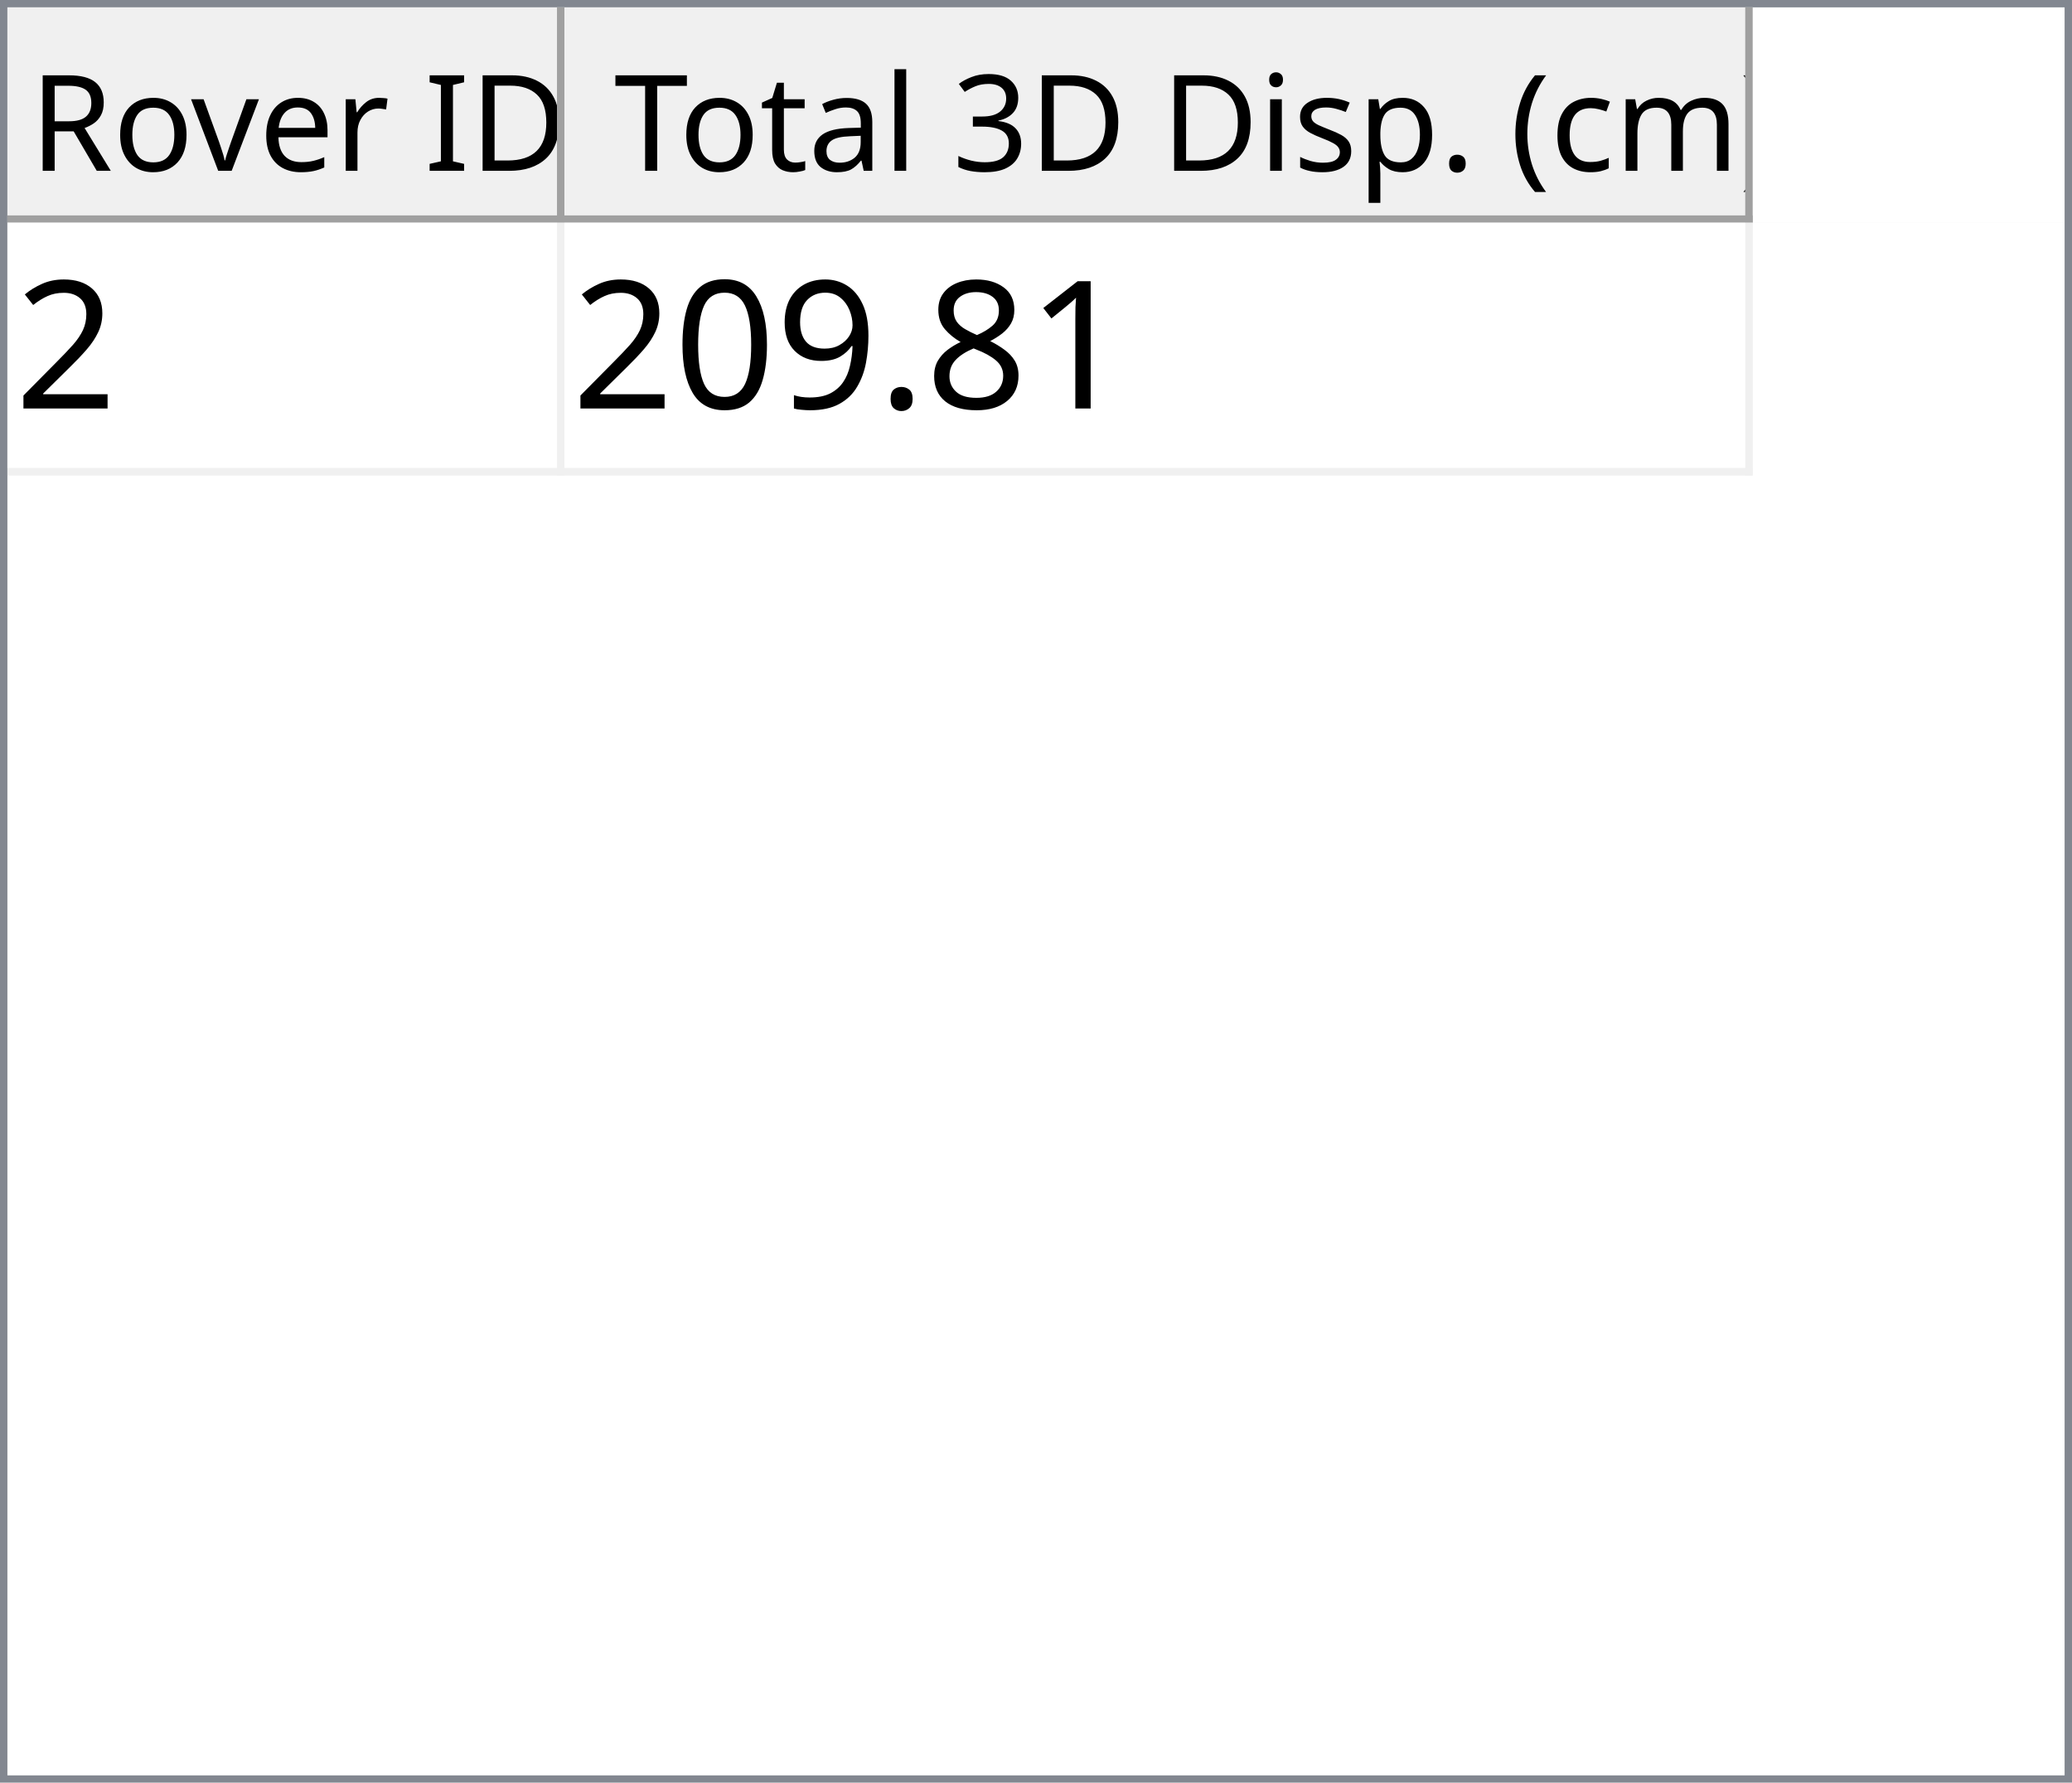
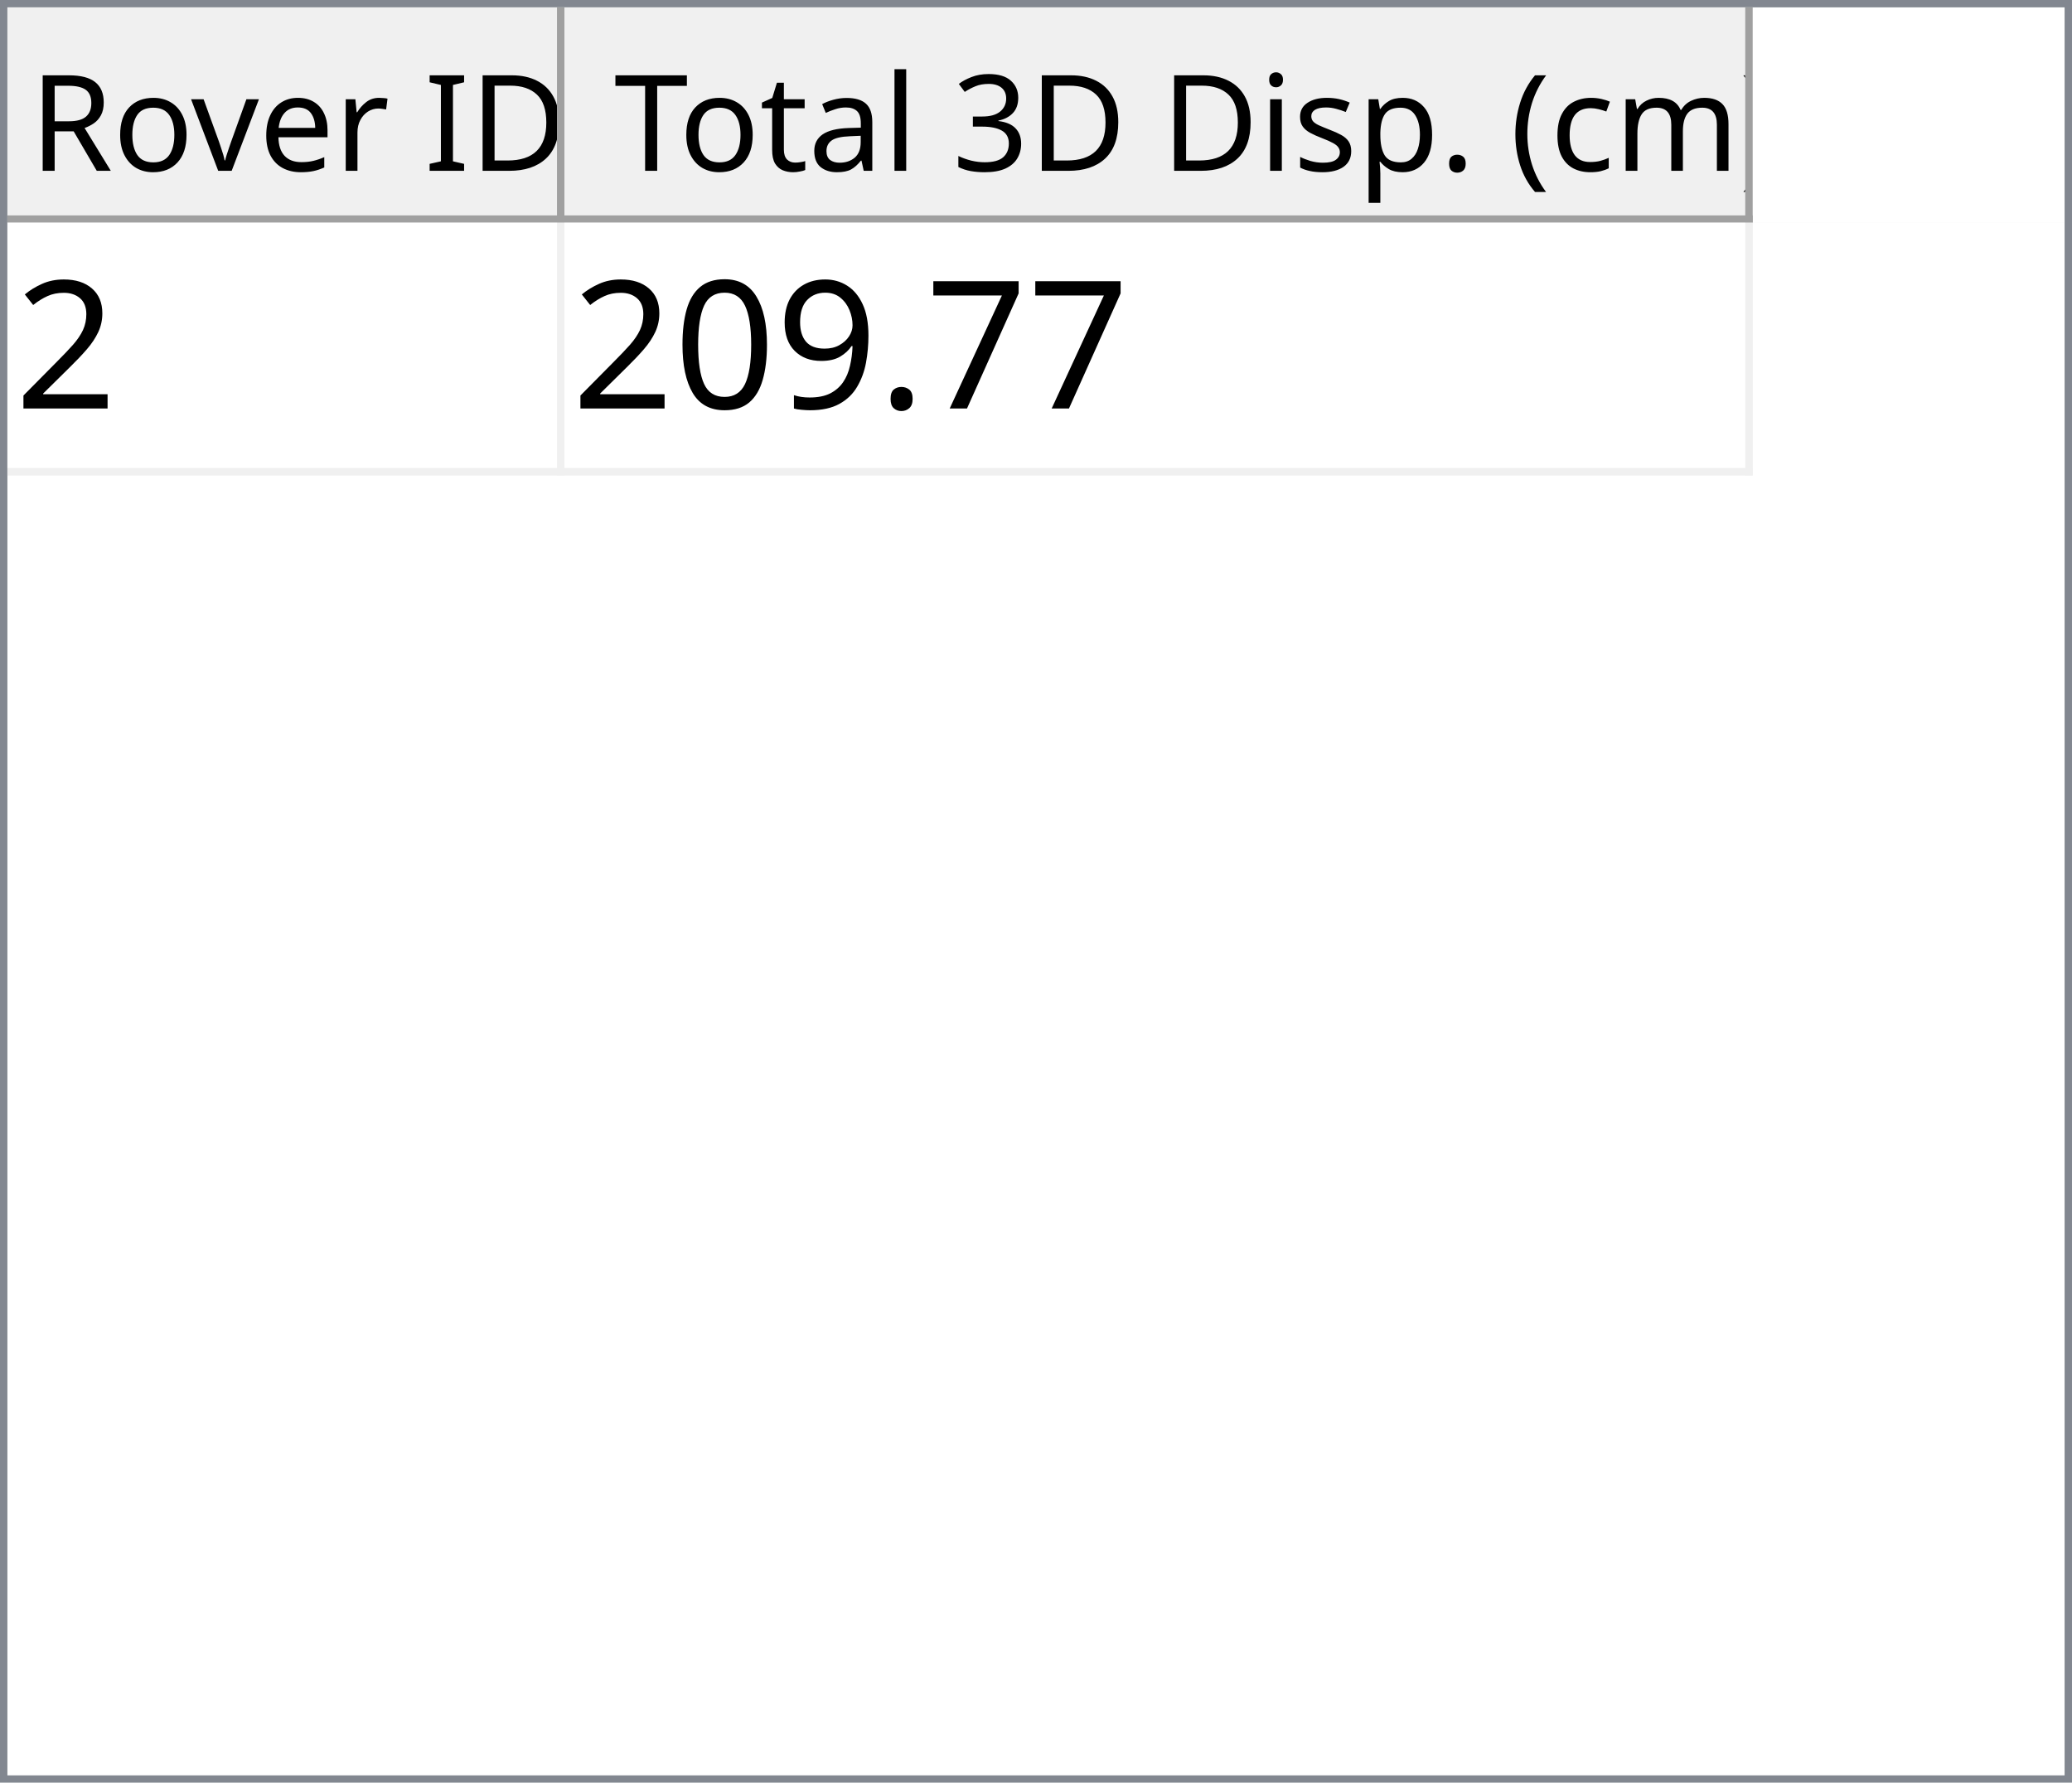
<svg xmlns="http://www.w3.org/2000/svg" style="fill-opacity:1; color-rendering:auto; color-interpolation:auto; text-rendering:auto; stroke:black; stroke-linecap:square; stroke-miterlimit:10; shape-rendering:auto; stroke-opacity:1; fill:black; stroke-dasharray:none; font-weight:normal; stroke-width:1; font-family:'Dialog'; font-style:normal; stroke-linejoin:miter; font-size:12px; stroke-dashoffset:0; image-rendering:auto;" width="279" height="240">
  <defs id="genericDefs" />
  <g>
    <defs id="defs1">
      <clipPath clipPathUnits="userSpaceOnUse" id="clipPath1">
        <path d="M0 0 L279 0 L279 240 L0 240 L0 0 Z" />
      </clipPath>
      <clipPath clipPathUnits="userSpaceOnUse" id="clipPath2">
        <path d="M0 0 L0 240 L279 240 L279 0 Z" />
      </clipPath>
      <clipPath clipPathUnits="userSpaceOnUse" id="clipPath3">
        <path d="M0 0 L0 29 L277 29 L277 0 Z" />
      </clipPath>
      <clipPath clipPathUnits="userSpaceOnUse" id="clipPath4">
        <path d="M0 0 L0 29 L75 29 L75 0 Z" />
      </clipPath>
      <clipPath clipPathUnits="userSpaceOnUse" id="clipPath5">
        <path d="M1 1 L1 28 L74 28 L74 1 Z" />
      </clipPath>
      <clipPath clipPathUnits="userSpaceOnUse" id="clipPath6">
        <path d="M0 0 L0 27 L73 27 L73 0 Z" />
      </clipPath>
      <clipPath clipPathUnits="userSpaceOnUse" id="clipPath7">
        <path d="M-0.5 -0.5 L-0.5 28.5 L74.5 28.5 L74.5 -0.5 Z" />
      </clipPath>
      <clipPath clipPathUnits="userSpaceOnUse" id="clipPath8">
        <path d="M0 0 L0 29 L160 29 L160 0 Z" />
      </clipPath>
      <clipPath clipPathUnits="userSpaceOnUse" id="clipPath9">
        <path d="M1 1 L1 28 L159 28 L159 1 Z" />
      </clipPath>
      <clipPath clipPathUnits="userSpaceOnUse" id="clipPath10">
        <path d="M0 0 L0 27 L158 27 L158 0 Z" />
      </clipPath>
      <clipPath clipPathUnits="userSpaceOnUse" id="clipPath11">
        <path d="M-0.5 -0.5 L-0.5 28.5 L159.5 28.5 L159.5 -0.5 Z" />
      </clipPath>
      <clipPath clipPathUnits="userSpaceOnUse" id="clipPath12">
        <path d="M0 0 L0 209 L277 209 L277 0 Z" />
      </clipPath>
      <clipPath clipPathUnits="userSpaceOnUse" id="clipPath13">
        <path d="M0 0 L0 34 L235 34 L235 0 Z" />
      </clipPath>
      <clipPath clipPathUnits="userSpaceOnUse" id="clipPath14">
        <path d="M-0.5 -0.5 L-0.5 33.5 L234.5 33.5 L234.5 -0.5 Z" />
      </clipPath>
      <clipPath clipPathUnits="userSpaceOnUse" id="clipPath15">
        <path d="M0 0 L0 33 L74 33 L74 0 Z" />
      </clipPath>
      <clipPath clipPathUnits="userSpaceOnUse" id="clipPath16">
        <path d="M0 0 L0 33 L159 33 L159 0 Z" />
      </clipPath>
      <font horiz-adv-x="64.551" id="font1">
        <font-face ascent="107.91" descent="25.098" units-per-em="100" style="font-style:normal; font-family:Segoe UI; font-weight:normal;" />
        <missing-glyph horiz-adv-x="64.551" d="M8.109 0 L8.109 68.266 L56.453 68.266 L56.453 0 L8.109 0 ZM15.328 7.234 L49.219 7.234 L49.219 61.031 L15.328 61.031 L15.328 7.234 Z" />
        <glyph unicode="D" horiz-adv-x="70.117" d="M9.188 0 L9.188 70.016 L28.516 70.016 Q65.531 70.016 65.531 35.891 Q65.531 19.672 55.25 9.836 Q44.969 0 27.734 0 L9.188 0 ZM17.391 62.594 L17.391 7.422 L27.828 7.422 Q41.609 7.422 49.273 14.797 Q56.938 22.172 56.938 35.688 Q56.938 62.594 28.328 62.594 L17.391 62.594 Z" />
        <glyph unicode="I" horiz-adv-x="26.611" d="M17.391 0 L9.188 0 L9.188 70.016 L17.391 70.016 L17.391 0 Z" />
        <glyph unicode=" " horiz-adv-x="27.393" d="" />
        <glyph unicode="r" horiz-adv-x="34.766" d="M34.188 41.891 Q32.078 43.5 28.125 43.5 Q23 43.5 19.555 38.672 Q16.109 33.844 16.109 25.484 L16.109 0 L8.109 0 L8.109 50 L16.109 50 L16.109 39.703 L16.312 39.703 Q18.016 44.969 21.531 47.922 Q25.047 50.875 29.391 50.875 Q32.516 50.875 34.188 50.203 L34.188 41.891 Z" />
        <glyph unicode="e" horiz-adv-x="52.295" d="M48.297 23 L12.984 23 Q13.188 14.656 17.484 10.109 Q21.781 5.562 29.297 5.562 Q37.75 5.562 44.828 11.141 L44.828 3.609 Q38.234 -1.172 27.391 -1.172 Q16.797 -1.172 10.742 5.641 Q4.688 12.453 4.688 24.812 Q4.688 36.469 11.305 43.82 Q17.922 51.172 27.734 51.172 Q37.547 51.172 42.922 44.828 Q48.297 38.484 48.297 27.203 L48.297 23 ZM40.094 29.781 Q40.047 36.719 36.75 40.578 Q33.453 44.438 27.594 44.438 Q21.922 44.438 17.969 40.383 Q14.016 36.328 13.094 29.781 L40.094 29.781 Z" />
        <glyph unicode="v" horiz-adv-x="47.9" d="M47.406 50 L27.484 0 L19.625 0 L0.688 50 L9.469 50 L22.172 13.672 Q23.578 9.672 23.922 6.688 L24.125 6.688 Q24.609 10.453 25.688 13.484 L38.969 50 L47.406 50 Z" />
        <glyph unicode="o" horiz-adv-x="58.594" d="M29 -1.172 Q17.922 -1.172 11.305 5.836 Q4.688 12.844 4.688 24.422 Q4.688 37.016 11.57 44.094 Q18.453 51.172 30.172 51.172 Q41.359 51.172 47.633 44.289 Q53.906 37.406 53.906 25.203 Q53.906 13.234 47.141 6.031 Q40.375 -1.172 29 -1.172 ZM29.594 44.438 Q21.875 44.438 17.383 39.188 Q12.891 33.938 12.891 24.703 Q12.891 15.828 17.43 10.695 Q21.969 5.562 29.594 5.562 Q37.359 5.562 41.531 10.594 Q45.703 15.625 45.703 24.906 Q45.703 34.281 41.531 39.359 Q37.359 44.438 29.594 44.438 Z" />
        <glyph unicode="R" horiz-adv-x="59.814" d="M59.375 0 L49.609 0 L37.891 19.625 Q36.281 22.359 34.766 24.289 Q33.25 26.219 31.664 27.438 Q30.078 28.656 28.25 29.219 Q26.422 29.781 24.125 29.781 L17.391 29.781 L17.391 0 L9.188 0 L9.188 70.016 L30.078 70.016 Q34.672 70.016 38.555 68.867 Q42.438 67.719 45.289 65.375 Q48.141 63.031 49.758 59.547 Q51.375 56.062 51.375 51.375 Q51.375 47.703 50.273 44.656 Q49.172 41.609 47.148 39.211 Q45.125 36.812 42.266 35.133 Q39.406 33.453 35.844 32.516 L35.844 32.328 Q37.594 31.547 38.891 30.547 Q40.188 29.547 41.359 28.18 Q42.531 26.812 43.68 25.078 Q44.828 23.344 46.234 21.047 L59.375 0 ZM17.391 62.594 L17.391 37.203 L28.516 37.203 Q31.594 37.203 34.203 38.133 Q36.812 39.062 38.719 40.797 Q40.625 42.531 41.703 45.047 Q42.781 47.562 42.781 50.688 Q42.781 56.297 39.141 59.445 Q35.5 62.594 28.609 62.594 L17.391 62.594 Z" />
        <glyph unicode=")" horiz-adv-x="30.176" d="M8.297 -15.922 L1.172 -15.922 Q16.406 2.344 16.406 26.812 Q16.406 51.469 1.078 70.016 L8.297 70.016 Q23.531 52.156 23.531 26.703 Q23.531 1.375 8.297 -15.922 Z" />
        <glyph unicode="m" horiz-adv-x="86.133" d="M79.109 0 L71.094 0 L71.094 28.719 Q71.094 37.016 68.531 40.727 Q65.969 44.438 59.906 44.438 Q54.781 44.438 51.195 39.75 Q47.609 35.062 47.609 28.516 L47.609 0 L39.594 0 L39.594 29.688 Q39.594 44.438 28.219 44.438 Q22.953 44.438 19.531 40.016 Q16.109 35.594 16.109 28.516 L16.109 0 L8.109 0 L8.109 50 L16.109 50 L16.109 42.094 L16.312 42.094 Q21.625 51.172 31.844 51.172 Q36.969 51.172 40.773 48.312 Q44.578 45.453 46 40.828 Q51.562 51.172 62.594 51.172 Q79.109 51.172 79.109 30.812 L79.109 0 Z" />
        <glyph unicode="c" horiz-adv-x="46.191" d="M42.188 2.297 Q36.422 -1.172 28.516 -1.172 Q17.828 -1.172 11.258 5.789 Q4.688 12.75 4.688 23.828 Q4.688 36.188 11.766 43.68 Q18.844 51.172 30.672 51.172 Q37.25 51.172 42.281 48.734 L42.281 40.531 Q36.719 44.438 30.375 44.438 Q22.703 44.438 17.797 38.945 Q12.891 33.453 12.891 24.516 Q12.891 15.719 17.508 10.641 Q22.125 5.562 29.891 5.562 Q36.422 5.562 42.188 9.906 L42.188 2.297 Z" />
        <glyph unicode="(" horiz-adv-x="30.176" d="M29.109 -15.922 L21.969 -15.922 Q6.844 1.375 6.844 26.703 Q6.844 52.156 21.969 70.016 L29.203 70.016 Q13.875 51.469 13.875 26.812 Q13.875 2.344 29.109 -15.922 Z" />
        <glyph unicode="." horiz-adv-x="21.68" d="M10.891 -1.078 Q8.641 -1.078 7.055 0.539 Q5.469 2.156 5.469 4.391 Q5.469 6.641 7.055 8.273 Q8.641 9.906 10.891 9.906 Q13.188 9.906 14.797 8.273 Q16.406 6.641 16.406 4.391 Q16.406 2.156 14.797 0.539 Q13.188 -1.078 10.891 -1.078 Z" />
        <glyph unicode="p" horiz-adv-x="58.789" d="M16.312 7.234 L16.109 7.234 L16.109 -23 L8.109 -23 L8.109 50 L16.109 50 L16.109 41.219 L16.312 41.219 Q22.219 51.172 33.594 51.172 Q43.266 51.172 48.688 44.461 Q54.109 37.75 54.109 26.469 Q54.109 13.922 48 6.375 Q41.891 -1.172 31.297 -1.172 Q21.578 -1.172 16.312 7.234 ZM16.109 27.391 L16.109 20.406 Q16.109 14.203 20.141 9.883 Q24.172 5.562 30.375 5.562 Q37.641 5.562 41.773 11.133 Q45.906 16.703 45.906 26.609 Q45.906 34.969 42.047 39.703 Q38.188 44.438 31.594 44.438 Q24.609 44.438 20.359 39.578 Q16.109 34.719 16.109 27.391 Z" />
        <glyph unicode="s" horiz-adv-x="42.432" d="M5.078 1.812 L5.078 10.406 Q11.625 5.562 19.484 5.562 Q30.031 5.562 30.031 12.594 Q30.031 14.594 29.125 15.992 Q28.219 17.391 26.68 18.461 Q25.141 19.531 23.07 20.383 Q21 21.234 18.609 22.172 Q15.281 23.484 12.766 24.828 Q10.25 26.172 8.57 27.859 Q6.891 29.547 6.031 31.695 Q5.172 33.844 5.172 36.719 Q5.172 40.234 6.789 42.945 Q8.406 45.656 11.086 47.484 Q13.766 49.312 17.211 50.242 Q20.656 51.172 24.312 51.172 Q30.812 51.172 35.938 48.922 L35.938 40.828 Q30.422 44.438 23.25 44.438 Q21 44.438 19.195 43.922 Q17.391 43.406 16.094 42.477 Q14.797 41.547 14.086 40.258 Q13.375 38.969 13.375 37.406 Q13.375 35.453 14.086 34.133 Q14.797 32.812 16.164 31.789 Q17.531 30.766 19.484 29.938 Q21.438 29.109 23.922 28.125 Q27.25 26.859 29.883 25.516 Q32.516 24.172 34.375 22.484 Q36.234 20.797 37.234 18.602 Q38.234 16.406 38.234 13.375 Q38.234 9.672 36.602 6.938 Q34.969 4.203 32.234 2.398 Q29.5 0.594 25.93 -0.289 Q22.359 -1.172 18.453 -1.172 Q10.75 -1.172 5.078 1.812 Z" />
        <glyph unicode="i" horiz-adv-x="24.219" d="M12.203 62.703 Q10.062 62.703 8.547 64.164 Q7.031 65.625 7.031 67.875 Q7.031 70.125 8.547 71.609 Q10.062 73.094 12.203 73.094 Q14.406 73.094 15.945 71.609 Q17.484 70.125 17.484 67.875 Q17.484 65.719 15.945 64.211 Q14.406 62.703 12.203 62.703 ZM16.109 0 L8.109 0 L8.109 50 L16.109 50 L16.109 0 Z" />
        <glyph unicode="3" horiz-adv-x="53.906" d="M46.531 19.828 Q46.531 15.094 44.75 11.211 Q42.969 7.328 39.719 4.57 Q36.469 1.812 31.93 0.297 Q27.391 -1.219 21.922 -1.219 Q11.922 -1.219 6 2.594 L6 11.188 Q13.094 5.609 22.219 5.609 Q25.875 5.609 28.828 6.539 Q31.781 7.469 33.906 9.227 Q36.031 10.984 37.18 13.477 Q38.328 15.969 38.328 19.094 Q38.328 32.812 18.797 32.812 L12.984 32.812 L12.984 39.594 L18.5 39.594 Q35.797 39.594 35.797 52.484 Q35.797 64.406 22.609 64.406 Q15.188 64.406 8.688 59.422 L8.688 67.188 Q15.375 71.188 24.609 71.188 Q29 71.188 32.57 69.969 Q36.141 68.75 38.68 66.555 Q41.219 64.359 42.609 61.281 Q44 58.203 44 54.5 Q44 40.672 30.031 36.719 L30.031 36.531 Q33.594 36.141 36.625 34.797 Q39.656 33.453 41.852 31.305 Q44.047 29.156 45.289 26.25 Q46.531 23.344 46.531 19.828 Z" />
        <glyph unicode="l" horiz-adv-x="24.219" d="M16.109 0 L8.109 0 L8.109 74.031 L16.109 74.031 L16.109 0 Z" />
        <glyph unicode="a" horiz-adv-x="50.879" d="M43.891 0 L35.891 0 L35.891 7.812 L35.688 7.812 Q30.469 -1.172 20.312 -1.172 Q12.844 -1.172 8.617 2.781 Q4.391 6.734 4.391 13.281 Q4.391 27.297 20.906 29.594 L35.891 31.688 Q35.891 44.438 25.594 44.438 Q16.547 44.438 9.281 38.281 L9.281 46.484 Q16.656 51.172 26.266 51.172 Q43.891 51.172 43.891 32.516 L43.891 0 ZM35.891 25.297 L23.828 23.641 Q18.266 22.859 15.43 20.875 Q12.594 18.891 12.594 13.875 Q12.594 10.203 15.211 7.883 Q17.828 5.562 22.172 5.562 Q28.125 5.562 32.008 9.742 Q35.891 13.922 35.891 20.312 L35.891 25.297 Z" />
        <glyph unicode="t" horiz-adv-x="33.887" d="M31.297 0.484 Q28.469 -1.078 23.828 -1.078 Q10.688 -1.078 10.688 13.578 L10.688 43.172 L2.094 43.172 L2.094 50 L10.688 50 L10.688 62.203 L18.703 64.797 L18.703 50 L31.297 50 L31.297 43.172 L18.703 43.172 L18.703 14.984 Q18.703 9.969 20.414 7.82 Q22.125 5.672 26.078 5.672 Q29.109 5.672 31.297 7.328 L31.297 0.484 Z" />
        <glyph unicode="T" horiz-adv-x="52.393" d="M50.594 62.594 L30.375 62.594 L30.375 0 L22.172 0 L22.172 62.594 L2 62.594 L2 70.016 L50.594 70.016 L50.594 62.594 Z" />
      </font>
      <font horiz-adv-x="75.0" id="font2">
        <font-face ascent="100.537" descent="21.973" units-per-em="100" style="font-style:normal; font-family:sans-serif; font-weight:normal;" />
        <missing-glyph horiz-adv-x="75.0" d="M12.5 0 L12.5 62.5 L62.5 62.5 L62.5 0 L12.5 0 ZM14.062 1.562 L60.938 1.562 L60.938 60.938 L14.062 60.938 L14.062 1.562 Z" />
        <glyph unicode="2" horiz-adv-x="55.615" d="M50.344 8.453 L50.344 0 L3.031 0 Q2.938 3.172 4.047 6.109 Q5.859 10.938 9.836 15.625 Q13.812 20.312 21.344 26.469 Q33.016 36.031 37.117 41.625 Q41.219 47.219 41.219 52.203 Q41.219 57.422 37.477 61.008 Q33.734 64.594 27.734 64.594 Q21.391 64.594 17.578 60.789 Q13.766 56.984 13.719 50.25 L4.688 51.172 Q5.609 61.281 11.664 66.578 Q17.719 71.875 27.938 71.875 Q38.234 71.875 44.242 66.164 Q50.25 60.453 50.25 52 Q50.25 47.703 48.492 43.555 Q46.734 39.406 42.656 34.812 Q38.578 30.219 29.109 22.219 Q21.188 15.578 18.945 13.211 Q16.703 10.844 15.234 8.453 L50.344 8.453 Z" />
-         <glyph unicode="1" horiz-adv-x="55.615" d="M37.25 0 L28.469 0 L28.469 56 Q25.297 52.984 20.141 49.953 Q14.984 46.922 10.891 45.406 L10.891 53.906 Q18.266 57.375 23.781 62.305 Q29.297 67.234 31.594 71.875 L37.25 71.875 L37.25 0 Z" />
-         <glyph unicode="8" horiz-adv-x="55.615" d="M17.672 38.812 Q12.203 40.828 9.57 44.539 Q6.938 48.25 6.938 53.422 Q6.938 61.234 12.555 66.555 Q18.172 71.875 27.484 71.875 Q36.859 71.875 42.578 66.43 Q48.297 60.984 48.297 53.172 Q48.297 48.188 45.68 44.508 Q43.062 40.828 37.75 38.812 Q44.344 36.672 47.781 31.883 Q51.219 27.094 51.219 20.453 Q51.219 11.281 44.727 5.031 Q38.234 -1.219 27.641 -1.219 Q17.047 -1.219 10.547 5.055 Q4.047 11.328 4.047 20.703 Q4.047 27.688 7.594 32.398 Q11.141 37.109 17.672 38.812 ZM15.922 53.719 Q15.922 48.641 19.195 45.414 Q22.469 42.188 27.688 42.188 Q32.766 42.188 36.016 45.383 Q39.266 48.578 39.266 53.219 Q39.266 58.062 35.914 61.359 Q32.562 64.656 27.594 64.656 Q22.562 64.656 19.242 61.43 Q15.922 58.203 15.922 53.719 ZM13.094 20.656 Q13.094 16.891 14.875 13.375 Q16.656 9.859 20.172 7.93 Q23.688 6 27.734 6 Q34.031 6 38.133 10.055 Q42.234 14.109 42.234 20.359 Q42.234 26.703 38.016 30.859 Q33.797 35.016 27.438 35.016 Q21.234 35.016 17.164 30.914 Q13.094 26.812 13.094 20.656 Z" />
+         <glyph unicode="7" horiz-adv-x="55.615" d="M4.734 62.203 L4.734 70.656 L51.078 70.656 L51.078 63.812 Q44.234 56.547 37.523 44.484 Q30.812 32.422 27.156 19.672 Q24.516 10.688 23.781 0 L14.75 0 Q14.891 8.453 18.062 20.414 Q21.234 32.375 27.172 43.484 Q33.109 54.594 39.797 62.203 L4.734 62.203 Z" />
        <glyph unicode="." horiz-adv-x="27.783" d="M9.078 0 L9.078 10.016 L19.094 10.016 L19.094 0 L9.078 0 Z" />
        <glyph unicode="9" horiz-adv-x="55.615" d="M5.469 16.547 L13.922 17.328 Q14.984 11.375 18.016 8.688 Q21.047 6 25.781 6 Q29.828 6 32.883 7.859 Q35.938 9.719 37.891 12.82 Q39.844 15.922 41.164 21.195 Q42.484 26.469 42.484 31.938 Q42.484 32.516 42.438 33.688 Q39.797 29.5 35.234 26.883 Q30.672 24.266 25.344 24.266 Q16.453 24.266 10.305 30.711 Q4.156 37.156 4.156 47.703 Q4.156 58.594 10.578 65.234 Q17 71.875 26.656 71.875 Q33.641 71.875 39.43 68.117 Q45.219 64.359 48.219 57.398 Q51.219 50.438 51.219 37.25 Q51.219 23.531 48.242 15.406 Q45.266 7.281 39.383 3.031 Q33.5 -1.219 25.594 -1.219 Q17.188 -1.219 11.867 3.445 Q6.547 8.109 5.469 16.547 ZM41.453 48.141 Q41.453 55.719 37.43 60.156 Q33.406 64.594 27.734 64.594 Q21.875 64.594 17.531 59.812 Q13.188 55.031 13.188 47.406 Q13.188 40.578 17.312 36.305 Q21.438 32.031 27.484 32.031 Q33.594 32.031 37.523 36.305 Q41.453 40.578 41.453 48.141 Z" />
        <glyph unicode="0" horiz-adv-x="55.615" d="M4.156 35.297 Q4.156 48 6.766 55.742 Q9.375 63.484 14.523 67.68 Q19.672 71.875 27.484 71.875 Q33.25 71.875 37.594 69.555 Q41.938 67.234 44.773 62.867 Q47.609 58.5 49.219 52.227 Q50.828 45.953 50.828 35.297 Q50.828 22.703 48.242 14.969 Q45.656 7.234 40.508 3.008 Q35.359 -1.219 27.484 -1.219 Q17.141 -1.219 11.234 6.203 Q4.156 15.141 4.156 35.297 ZM13.188 35.297 Q13.188 17.672 17.312 11.836 Q21.438 6 27.484 6 Q33.547 6 37.672 11.859 Q41.797 17.719 41.797 35.297 Q41.797 52.984 37.672 58.789 Q33.547 64.594 27.391 64.594 Q21.344 64.594 17.719 59.469 Q13.188 52.938 13.188 35.297 Z" />
      </font>
    </defs>
    <g style="fill:white; stroke:white;">
      <rect x="0" y="0" width="279" style="clip-path:url(#clipPath1); stroke:none;" height="240" />
    </g>
    <g style="fill:white; text-rendering:optimizeSpeed; color-rendering:optimizeSpeed; image-rendering:optimizeSpeed; shape-rendering:crispEdges; stroke:white; color-interpolation:sRGB;">
      <rect x="0" width="279" height="240" y="0" style="stroke:none;" />
      <path style="stroke:none;" d="M0 240 L279 240 L279 0 L0 0 Z" />
    </g>
    <g style="fill:rgb(240,240,240); font-size:18px; font-family:'Segoe UI'; stroke:rgb(240,240,240);">
      <rect x="0" y="0" width="279" style="clip-path:url(#clipPath2); stroke:none;" height="240" />
    </g>
    <g style="fill:rgb(130,135,144); font-size:18px; font-family:'Segoe UI'; stroke:rgb(130,135,144);">
      <path d="M0 0 L279 0 L279 240 L0 240 L0 0 ZM1 1 L278 1 L278 239 L1 239 L1 1 Z" style="fill-rule:evenodd; clip-path:url(#clipPath2); stroke:none;" />
    </g>
    <g style="fill:white; font-size:18px; font-family:'Segoe UI'; stroke:white;" transform="translate(1,1)">
      <rect x="0" y="0" width="277" style="clip-path:url(#clipPath3); stroke:none;" height="29" />
    </g>
    <g style="fill:rgb(240,240,240); font-size:18px; font-family:'Segoe UI'; stroke:rgb(240,240,240);" transform="translate(1,1)">
      <rect x="0" y="0" width="75" style="clip-path:url(#clipPath4); stroke:none;" height="29" />
    </g>
    <g style="font-family:'Segoe UI'; font-size:18px;" transform="translate(2,2)">
      <text x="2" xml:space="preserve" y="21" style="clip-path:url(#clipPath6); stroke:none;">Rover ID</text>
    </g>
    <g transform="translate(1.5,1.5)" style="fill:rgb(160,160,160); font-size:18px; font-family:'Segoe UI'; stroke:rgb(160,160,160); stroke-linejoin:bevel;">
      <line x1="74" x2="74" y1="0" style="fill:none; clip-path:url(#clipPath7);" y2="28" />
    </g>
    <g transform="matrix(1,0,0,1,1,1) translate(0.5,0.5)" style="fill:rgb(160,160,160); font-size:18px; font-family:'Segoe UI'; stroke:rgb(160,160,160); stroke-linejoin:bevel;">
      <line x1="0" x2="74" y1="28" style="fill:none; clip-path:url(#clipPath7);" y2="28" />
    </g>
    <g style="fill:rgb(240,240,240); font-size:18px; font-family:'Segoe UI'; stroke:rgb(240,240,240);" transform="translate(76,1)">
      <rect x="0" y="0" width="160" style="clip-path:url(#clipPath8); stroke:none;" height="29" />
    </g>
    <g style="font-family:'Segoe UI'; font-size:18px;" transform="translate(77,2)">
      <text x="1" xml:space="preserve" y="21" style="clip-path:url(#clipPath10); stroke:none;"> Total 3D Disp. (cm)</text>
    </g>
    <g transform="translate(76.5,1.5)" style="fill:rgb(160,160,160); font-size:18px; font-family:'Segoe UI'; stroke:rgb(160,160,160); stroke-linejoin:bevel;">
      <line x1="159" x2="159" y1="0" style="fill:none; clip-path:url(#clipPath11);" y2="28" />
    </g>
    <g transform="matrix(1,0,0,1,76,1) translate(0.5,0.5)" style="fill:rgb(160,160,160); font-size:18px; font-family:'Segoe UI'; stroke:rgb(160,160,160); stroke-linejoin:bevel;">
      <line x1="0" x2="159" y1="28" style="fill:none; clip-path:url(#clipPath11);" y2="28" />
    </g>
    <g style="fill:white; font-size:18px; font-family:'Segoe UI'; stroke:white;" transform="translate(1,30)">
      <rect x="0" y="0" width="277" style="clip-path:url(#clipPath12); stroke:none;" height="209" />
    </g>
    <g style="fill:rgb(240,240,240); font-size:24px; font-family:sans-serif; stroke:rgb(240,240,240);" transform="translate(1,30)">
      <rect x="0" y="0" width="235" style="clip-path:url(#clipPath13); stroke:none;" height="34" />
      <line transform="translate(0.5,0.5)" x1="0" x2="234" y1="33" style="clip-path:url(#clipPath14); fill:none; stroke-linejoin:bevel;" y2="33" />
    </g>
    <g transform="matrix(1,0,0,1,1,30) translate(0.5,0.5)" style="fill:rgb(240,240,240); font-size:24px; font-family:sans-serif; stroke:rgb(240,240,240); stroke-linejoin:bevel;">
      <line x1="74" x2="74" y1="0" style="fill:none; clip-path:url(#clipPath14);" y2="33" />
    </g>
    <g transform="matrix(1,0,0,1,1,30) translate(0.5,0.5)" style="fill:rgb(240,240,240); font-size:24px; font-family:sans-serif; stroke:rgb(240,240,240); stroke-linejoin:bevel;">
      <line x1="234" x2="234" y1="0" style="fill:none; clip-path:url(#clipPath14);" y2="33" />
    </g>
    <g style="fill:white; font-size:24px; font-family:sans-serif; stroke:white;" transform="matrix(1,0,0,1,1,30)">
      <rect x="0" y="0" width="74" style="clip-path:url(#clipPath15); stroke:none;" height="33" />
      <text x="1" y="25" style="fill:black; clip-path:url(#clipPath15); stroke:none;" xml:space="preserve">2</text>
    </g>
    <g style="fill:white; font-size:24px; font-family:sans-serif; stroke:white;" transform="matrix(1,0,0,1,1,30) translate(75,0)">
      <rect x="0" y="0" width="159" style="clip-path:url(#clipPath16); stroke:none;" height="33" />
-       <text x="1" y="25" style="fill:black; clip-path:url(#clipPath16); stroke:none;" xml:space="preserve">209.81</text>
+       <text x="1" y="25" style="fill:black; clip-path:url(#clipPath16); stroke:none;" xml:space="preserve">209.77</text>
    </g>
  </g>
</svg>
